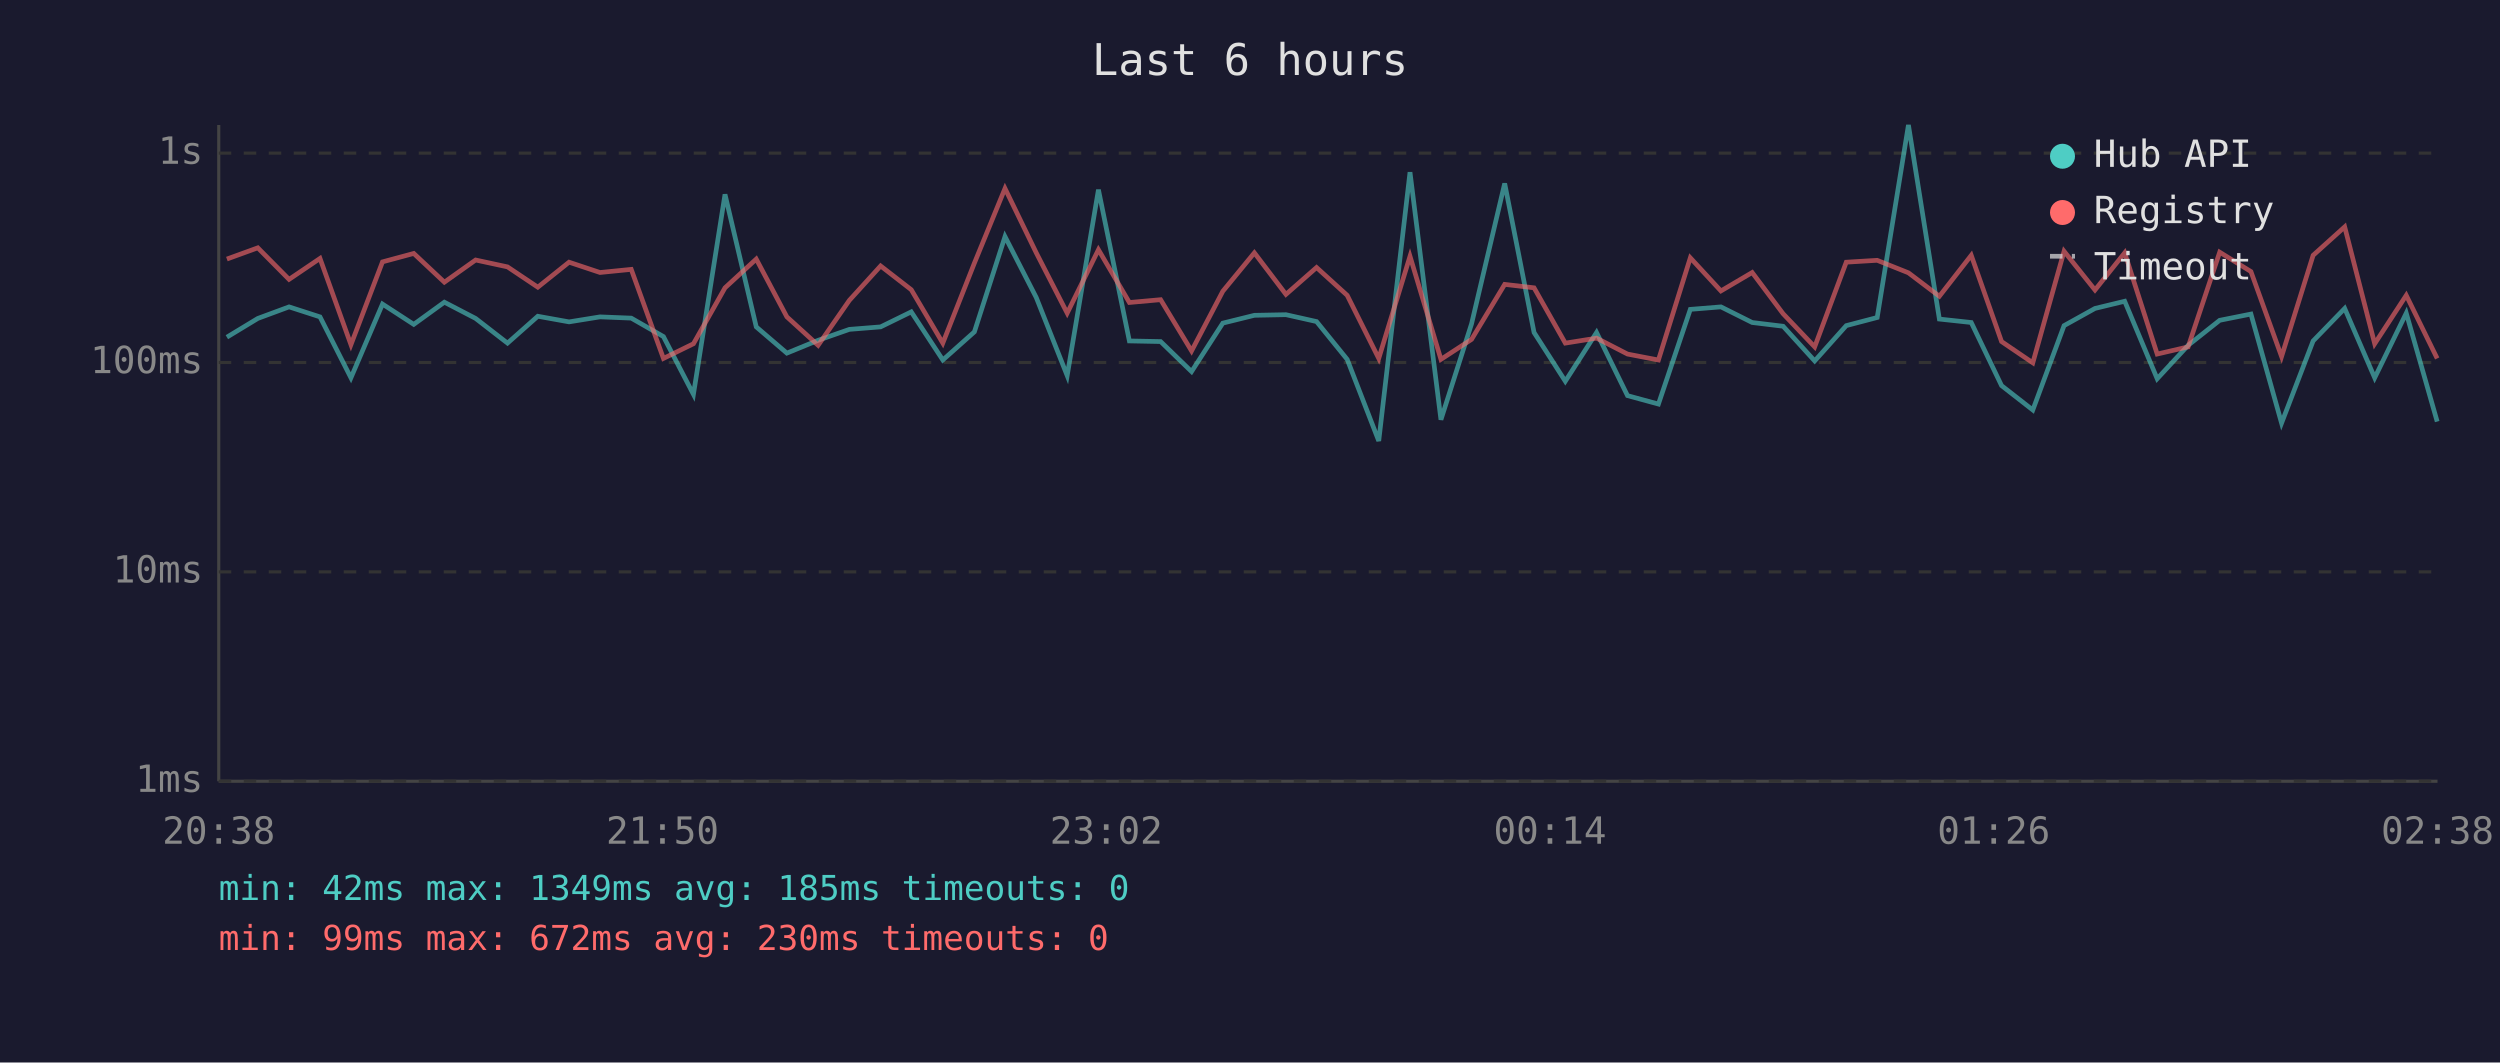
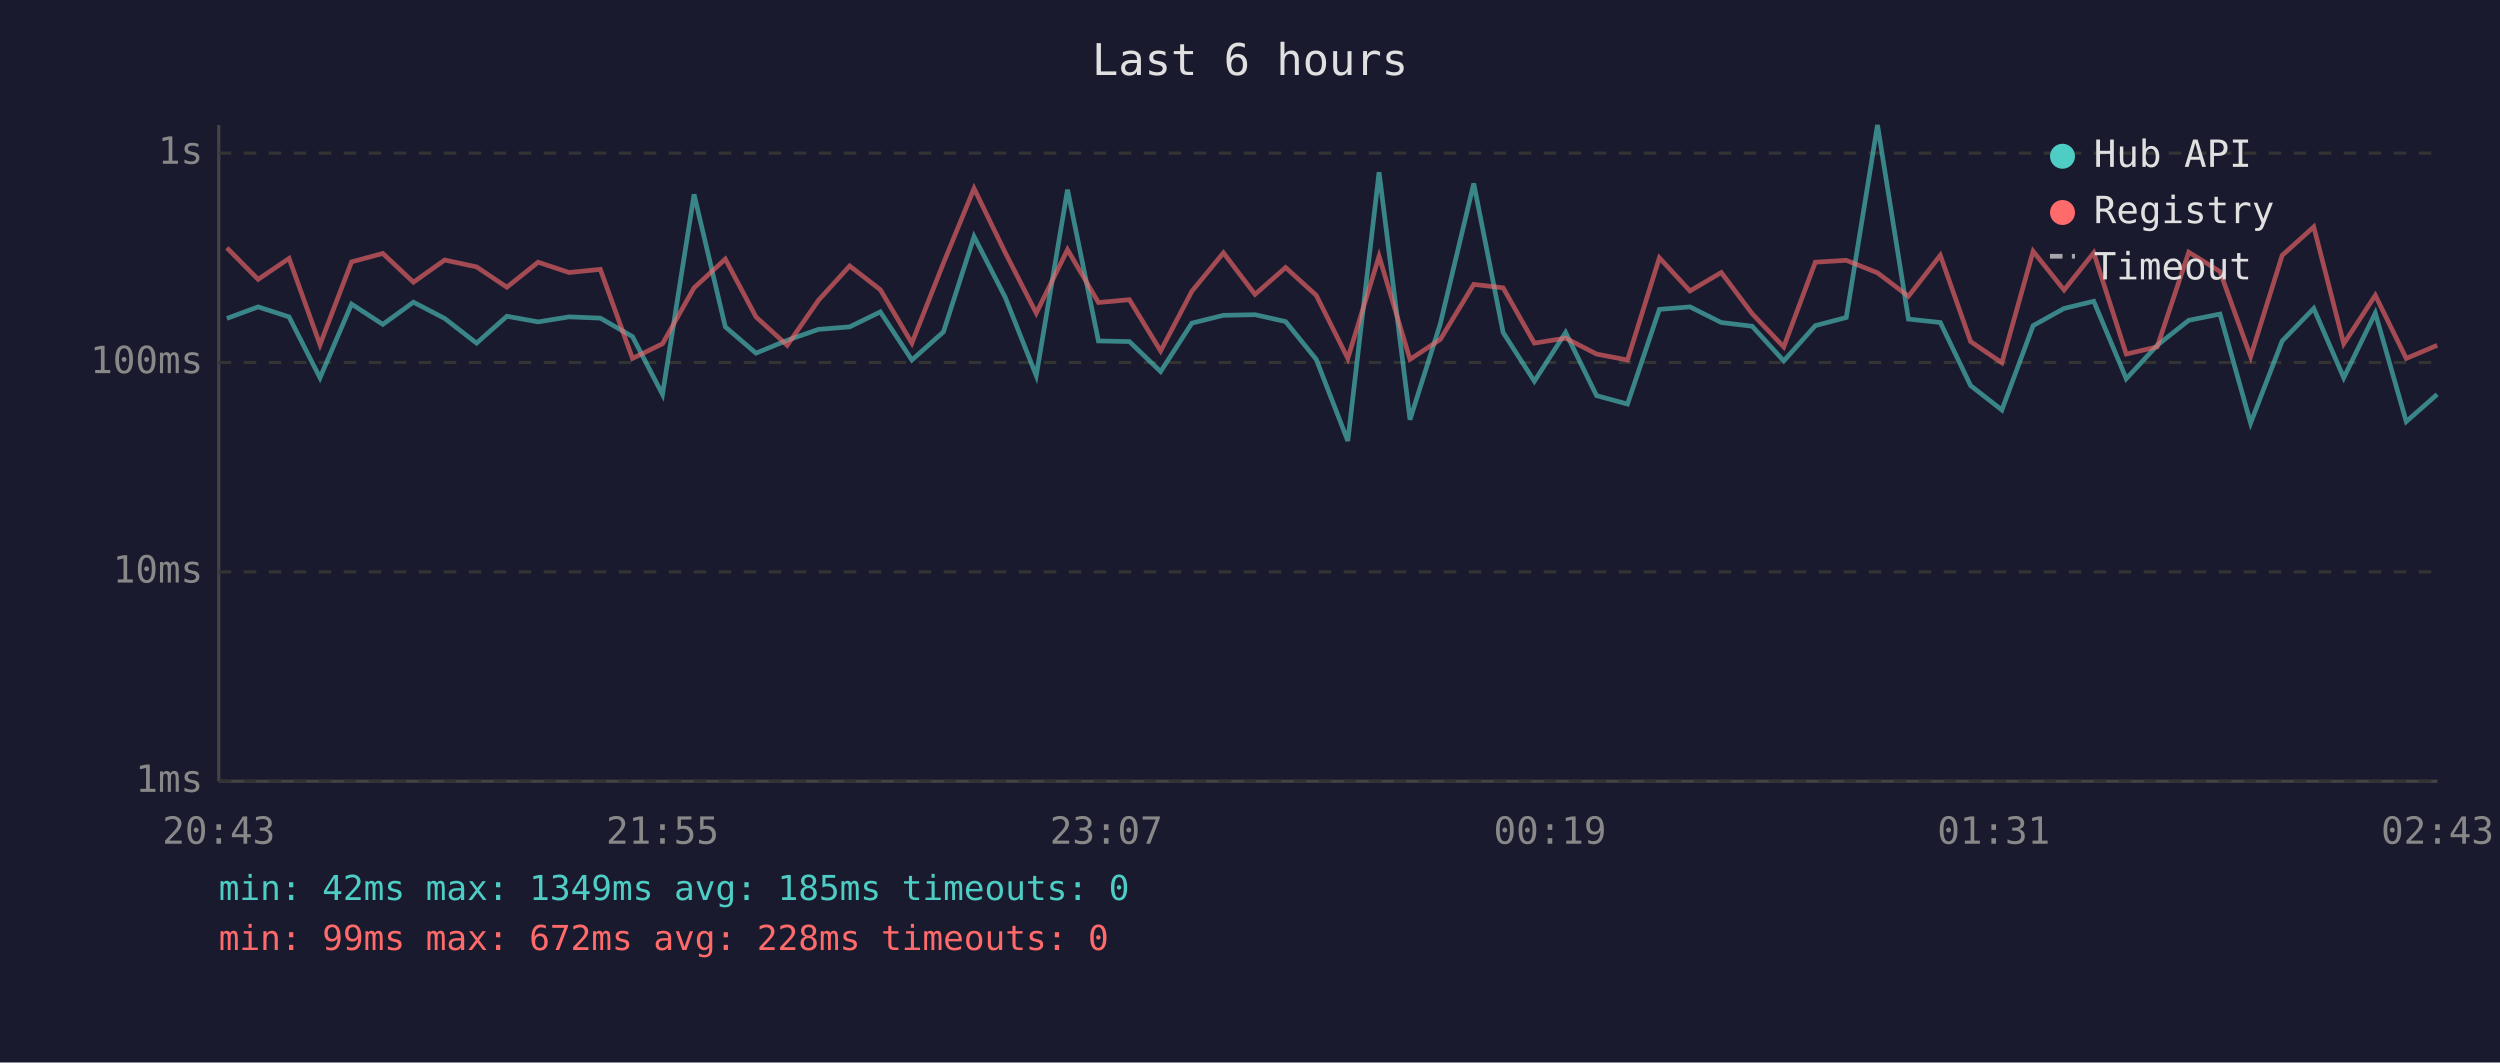
<svg xmlns="http://www.w3.org/2000/svg" viewBox="0 0 800 340" font-family="monospace" font-size="12">
  <rect width="800" height="340" fill="#1a1a2e" />
  <text x="400" y="24" fill="#e0e0e0" font-size="14" text-anchor="middle">Last 6 hours</text>
  <line x1="70" y1="40" x2="70" y2="250" stroke="#444" stroke-width="1" />
  <line x1="70" y1="250" x2="780" y2="250" stroke="#444" stroke-width="1" />
  <line x1="70" y1="250" x2="780" y2="250" stroke="#333" stroke-width="1" stroke-dasharray="4" />
  <text x="65" y="250" fill="#888" text-anchor="end" dominant-baseline="middle">1ms</text>
  <line x1="70" y1="183" x2="780" y2="183" stroke="#333" stroke-width="1" stroke-dasharray="4" />
  <text x="65" y="183" fill="#888" text-anchor="end" dominant-baseline="middle">10ms</text>
  <line x1="70" y1="116" x2="780" y2="116" stroke="#333" stroke-width="1" stroke-dasharray="4" />
  <text x="65" y="116" fill="#888" text-anchor="end" dominant-baseline="middle">100ms</text>
  <line x1="70" y1="49" x2="780" y2="49" stroke="#333" stroke-width="1" stroke-dasharray="4" />
  <text x="65" y="49" fill="#888" text-anchor="end" dominant-baseline="middle">1s</text>
-   <text x="70" y="270" fill="#888" text-anchor="middle">20:38</text>
-   <text x="212" y="270" fill="#888" text-anchor="middle">21:50</text>
-   <text x="354" y="270" fill="#888" text-anchor="middle">23:02</text>
-   <text x="496" y="270" fill="#888" text-anchor="middle">00:14</text>
-   <text x="638" y="270" fill="#888" text-anchor="middle">01:26</text>
-   <text x="780" y="270" fill="#888" text-anchor="middle">02:38</text>
-   <polyline points="72.6,107.9 82.5,101.9 92.5,98.2 102.4,101.4 112.3,120.9 122.4,97.3 132.4,103.8 142.2,96.7 152.2,101.9 162.4,109.8 172.1,101.2 182.1,103.0 192.0,101.4 202.0,101.8 212.3,107.7 221.9,126.2 232.0,62.2 242.0,104.6 251.8,113.0 261.8,108.9 271.8,105.4 281.8,104.6 291.6,99.8 301.7,115.2 311.8,106.2 321.6,75.7 331.6,95.2 341.5,120.2 351.5,60.7 361.4,109.1 371.4,109.3 381.3,118.9 391.3,103.4 401.4,100.9 411.5,100.7 421.3,102.9 431.1,115.0 441.2,141.1 451.2,55.1 461.1,134.3 470.9,103.6 481.5,58.7 490.9,106.4 500.9,122.0 510.9,106.4 520.8,126.6 530.7,129.3 540.9,99.0 550.7,98.2 560.7,103.2 570.6,104.4 580.7,115.5 590.8,104.2 600.7,101.6 610.7,40.0 620.6,102.1 630.8,103.2 640.5,123.4 650.5,131.2 660.5,104.2 670.4,98.7 679.9,96.4 690.3,121.2 700.2,110.5 710.3,102.5 720.3,100.5 730.1,135.4 740.2,109.1 750.3,98.7 759.9,120.9 770.0,100.2 779.9,134.9" fill="none" stroke="#4ecdc4" stroke-width="1.5" opacity="0.6" />
-   <polyline points="72.6,82.9 82.5,79.3 92.5,89.4 102.4,82.7 112.3,110.3 122.4,83.8 132.4,81.1 142.2,90.3 152.2,83.2 162.4,85.4 172.1,91.9 182.1,83.9 192.0,87.2 202.0,86.2 212.3,114.7 221.9,110.0 232.0,92.1 242.0,82.9 251.8,101.4 261.8,110.5 271.8,96.1 281.8,85.1 291.6,92.7 301.7,109.8 311.8,84.2 321.6,60.3 331.6,80.9 341.5,100.2 351.5,79.9 361.4,96.8 371.4,95.9 381.3,112.3 391.3,93.2 401.4,80.9 411.5,94.2 421.3,85.6 431.1,94.5 441.2,114.7 451.2,82.0 461.1,115.0 470.9,108.6 481.5,91.0 490.9,92.1 500.9,109.8 510.9,108.2 520.8,113.3 530.7,115.2 540.9,82.5 550.7,93.1 560.7,87.2 570.6,100.4 580.7,111.0 590.8,83.9 600.7,83.3 610.7,87.3 620.6,94.8 630.8,81.7 640.5,109.3 650.5,116.1 660.5,80.4 670.4,92.8 679.9,80.9 690.3,113.3 700.2,111.0 710.3,80.7 720.3,86.9 730.1,114.1 740.2,81.7 750.3,72.6 759.9,110.0 770.0,94.5 779.9,114.7" fill="none" stroke="#ff6b6b" stroke-width="1.5" opacity="0.6" />
+   <text x="70" y="270" fill="#888" text-anchor="middle">20:43</text>
+   <text x="212" y="270" fill="#888" text-anchor="middle">21:55</text>
+   <text x="354" y="270" fill="#888" text-anchor="middle">23:07</text>
+   <text x="496" y="270" fill="#888" text-anchor="middle">00:19</text>
+   <text x="638" y="270" fill="#888" text-anchor="middle">01:31</text>
+   <text x="780" y="270" fill="#888" text-anchor="middle">02:43</text>
+   <polyline points="72.6,101.9 82.6,98.2 92.5,101.4 102.4,120.9 112.5,97.3 122.5,103.8 132.3,96.7 142.3,101.9 152.5,109.8 162.2,101.2 172.2,103.0 182.1,101.4 192.1,101.8 202.4,107.7 212.0,126.2 222.1,62.2 232.1,104.6 241.9,113.0 251.9,108.9 261.9,105.4 271.9,104.6 281.7,99.8 291.8,115.2 301.9,106.2 311.7,75.7 321.7,95.2 331.6,120.2 341.6,60.7 351.5,109.1 361.4,109.3 371.4,118.9 381.4,103.4 391.5,100.9 401.6,100.7 411.4,102.9 421.2,115.0 431.3,141.1 441.3,55.1 451.2,134.3 460.9,103.6 471.6,58.7 481.0,106.4 491.0,122.0 501.0,106.4 510.9,126.6 520.8,129.3 531.0,99.0 540.8,98.2 550.8,103.2 560.7,104.4 570.8,115.5 580.9,104.2 590.8,101.6 600.8,40.0 610.7,102.1 620.9,103.2 630.6,123.4 640.6,131.2 650.6,104.2 660.5,98.7 670.0,96.4 680.4,121.2 690.3,110.5 700.4,102.5 710.4,100.5 720.2,135.4 730.3,109.1 740.4,98.7 750.0,120.9 760.1,100.2 770.0,134.9 779.9,126.2" fill="none" stroke="#4ecdc4" stroke-width="1.5" opacity="0.6" />
+   <polyline points="72.6,79.3 82.6,89.4 92.5,82.7 102.4,110.3 112.5,83.8 122.5,81.1 132.3,90.3 142.3,83.2 152.5,85.4 162.2,91.9 172.2,83.9 182.1,87.2 192.1,86.2 202.4,114.7 212.0,110.0 222.1,92.1 232.1,82.9 241.9,101.4 251.9,110.5 261.9,96.1 271.9,85.1 281.7,92.7 291.8,109.8 301.9,84.2 311.7,60.3 321.7,80.9 331.6,100.2 341.6,79.9 351.5,96.8 361.4,95.9 371.4,112.3 381.4,93.2 391.5,80.9 401.6,94.2 411.4,85.6 421.2,94.5 431.3,114.7 441.3,82.0 451.2,115.0 460.9,108.6 471.6,91.0 481.0,92.1 491.0,109.8 501.0,108.2 510.9,113.3 520.8,115.2 531.0,82.5 540.8,93.1 550.8,87.2 560.7,100.4 570.8,111.0 580.9,83.9 590.8,83.3 600.8,87.3 610.7,94.8 620.9,81.7 630.6,109.3 640.6,116.1 650.6,80.4 660.5,92.8 670.0,80.9 680.4,113.3 690.3,111.0 700.4,80.7 710.4,86.9 720.2,114.1 730.3,81.7 740.4,72.6 750.0,110.0 760.1,94.5 770.0,114.7 779.9,110.5" fill="none" stroke="#ff6b6b" stroke-width="1.5" opacity="0.6" />
  <circle cx="660" cy="50" r="4" fill="#4ecdc4" />
  <text x="670" y="50" fill="#e0e0e0" dominant-baseline="middle">Hub API</text>
  <circle cx="660" cy="68" r="4" fill="#ff6b6b" />
  <text x="670" y="68" fill="#e0e0e0" dominant-baseline="middle">Registry</text>
  <line x1="656" y1="82" x2="664" y2="82" stroke="#e0e0e0" stroke-width="1.5" stroke-dasharray="4,3" opacity="0.7" />
  <text x="670" y="86" fill="#e0e0e0" dominant-baseline="middle">Timeout</text>
  <text x="70" y="288" fill="#4ecdc4" font-size="11">min: 42ms  max: 1349ms  avg: 185ms  timeouts: 0</text>
-   <text x="70" y="304" fill="#ff6b6b" font-size="11">min: 99ms  max: 672ms  avg: 230ms  timeouts: 0</text>
+   <text x="70" y="304" fill="#ff6b6b" font-size="11">min: 99ms  max: 672ms  avg: 228ms  timeouts: 0</text>
</svg>
